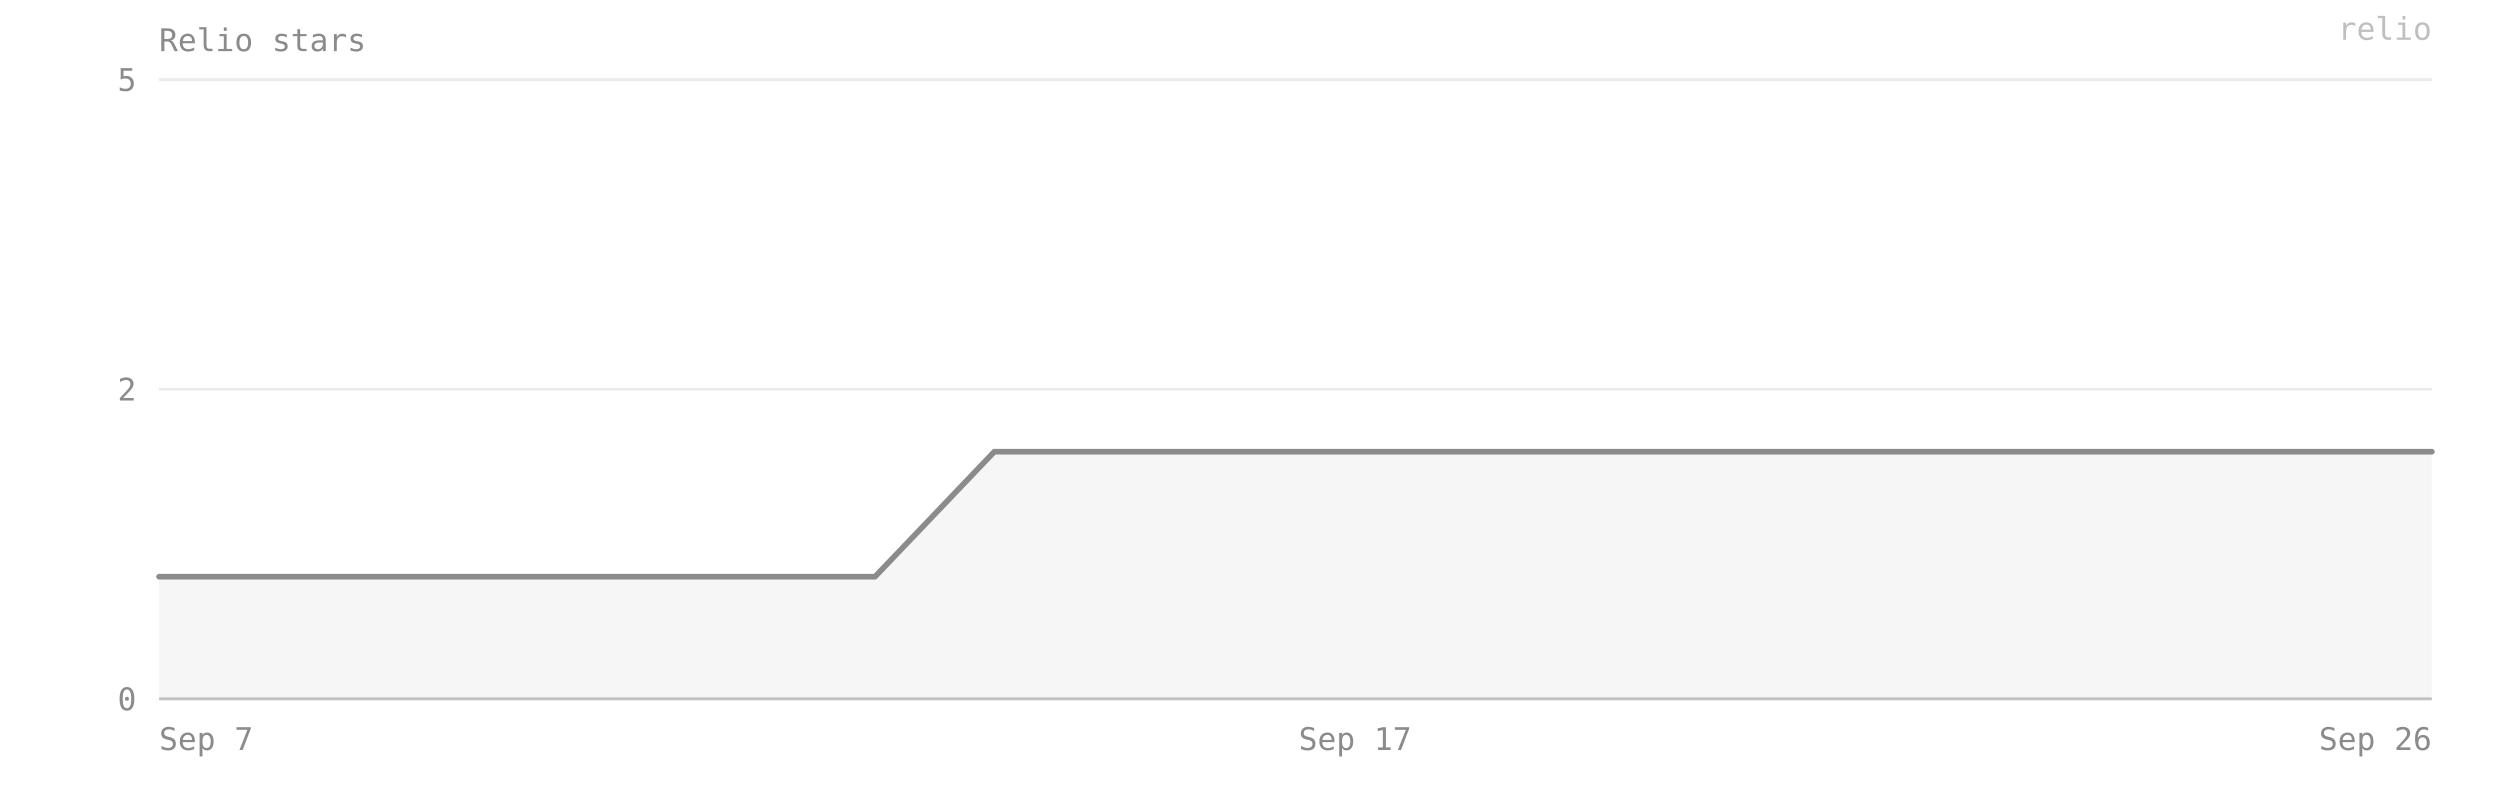
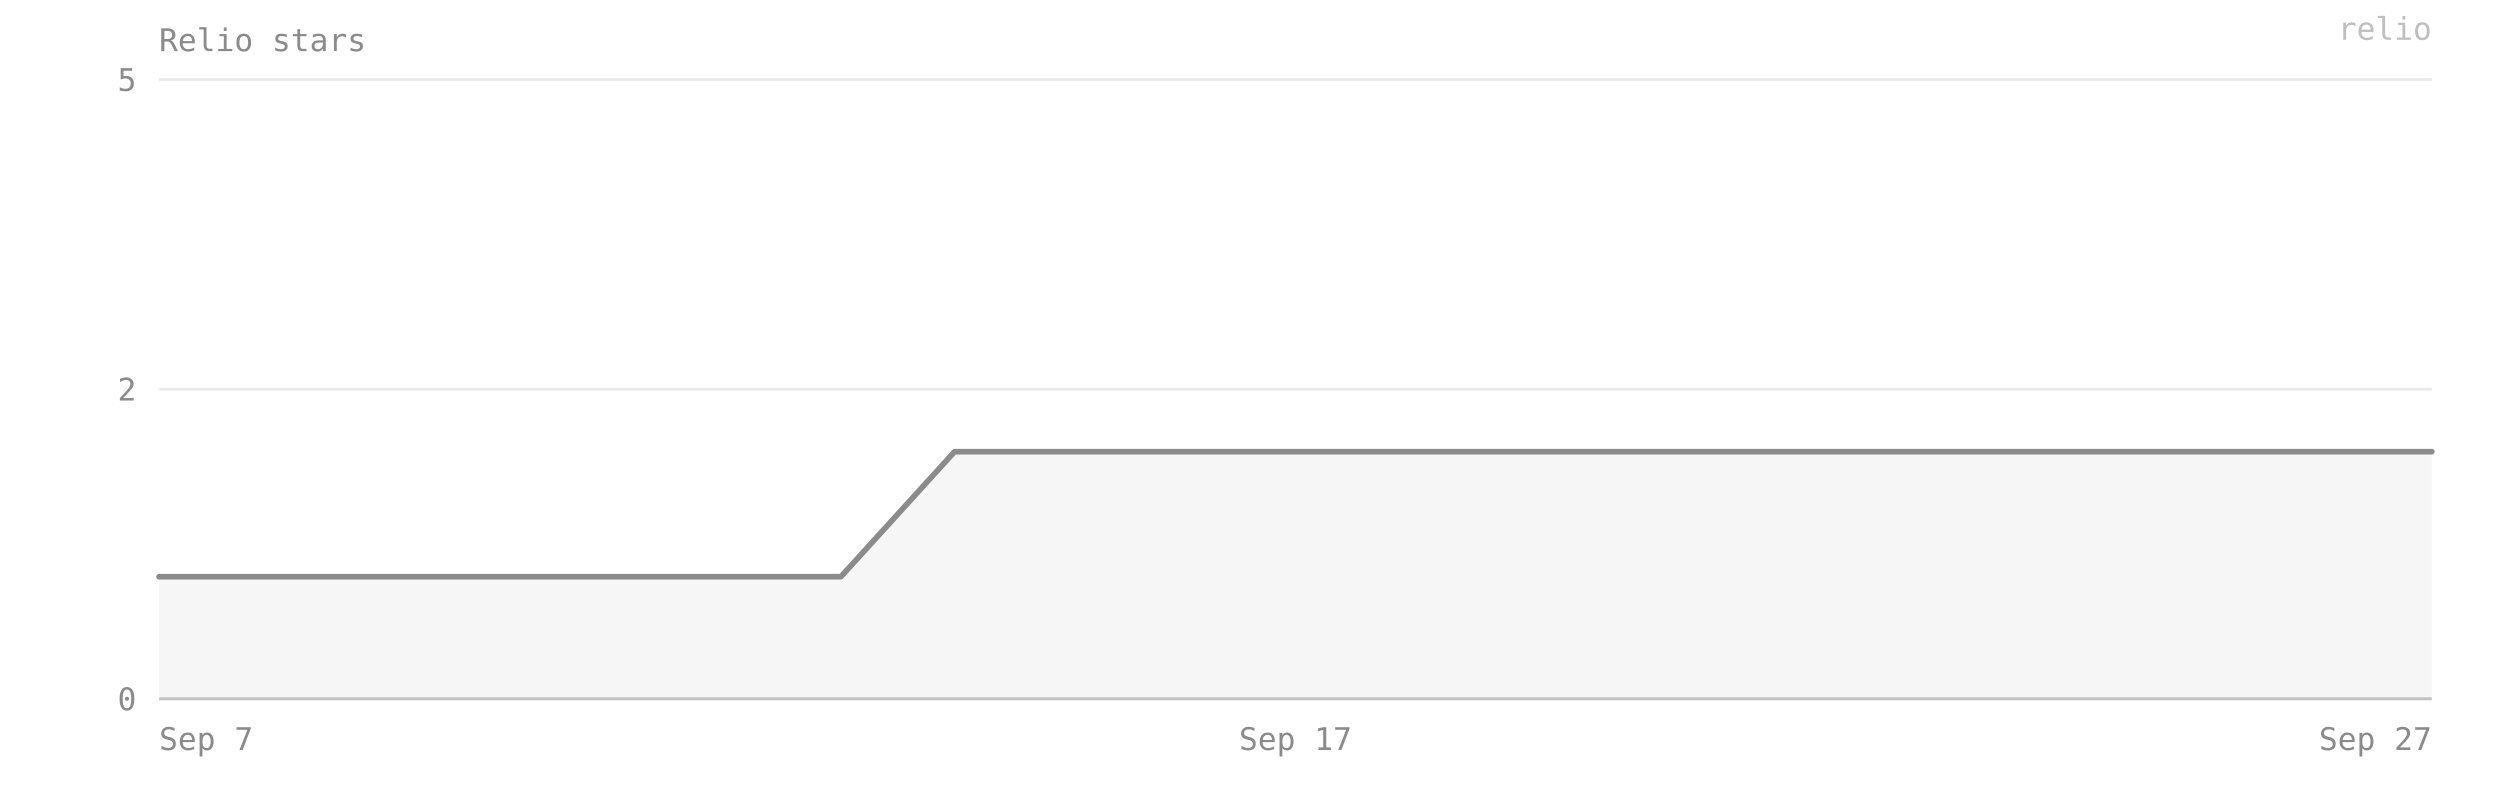
- <svg xmlns="http://www.w3.org/2000/svg" viewBox="0 0 880 280" width="100%" preserveAspectRatio="xMidYMid meet" role="img" aria-label="Relio stars — 2 on 2026-09-26">
+ <svg xmlns="http://www.w3.org/2000/svg" viewBox="0 0 880 280" width="100%" preserveAspectRatio="xMidYMid meet" role="img" aria-label="Relio stars — 2 on 2026-09-27">
  <style>text{font-family:ui-monospace, SFMono-Regular, Menlo, Consolas, monospace;font-size:11px;fill:#8b8b8b}</style>
  <text x="56" y="18" font-size="12">Relio stars</text>
  <line x1="56" y1="246" x2="856" y2="246" stroke="#8b8b8b" stroke-opacity="0.18" />
  <text x="48" y="250" text-anchor="end">0</text>
  <line x1="56" y1="137" x2="856" y2="137" stroke="#8b8b8b" stroke-opacity="0.18" />
  <text x="48" y="141" text-anchor="end">2</text>
  <line x1="56" y1="28" x2="856" y2="28" stroke="#8b8b8b" stroke-opacity="0.18" />
  <text x="48" y="32" text-anchor="end">5</text>
-   <path d="M 56,246 L 56,203 98,203 140,203 182,203 224,203 266,203 308,203 350,159 392,159 434,159 477,159 519,159 561,159 603,159 645,159 687,159 729,159 771,159 813,159 856,159 L 856,246 Z" fill="#8b8b8b" fill-opacity="0.08" />
-   <polyline points="56,203 98,203 140,203 182,203 224,203 266,203 308,203 350,159 392,159 434,159 477,159 519,159 561,159 603,159 645,159 687,159 729,159 771,159 813,159 856,159" fill="none" stroke="#8b8b8b" stroke-width="2" stroke-linejoin="round" stroke-linecap="round" />
+   <path d="M 56,246 L 56,203 96,203 136,203 176,203 216,203 256,203 296,203 336,159 376,159 416,159 456,159 496,159 536,159 576,159 616,159 656,159 696,159 736,159 776,159 816,159 856,159 L 856,246 Z" fill="#8b8b8b" fill-opacity="0.08" />
+   <polyline points="56,203 96,203 136,203 176,203 216,203 256,203 296,203 336,159 376,159 416,159 456,159 496,159 536,159 576,159 616,159 656,159 696,159 736,159 776,159 816,159 856,159" fill="none" stroke="#8b8b8b" stroke-width="2" stroke-linejoin="round" stroke-linecap="round" />
  <line x1="56" y1="246" x2="856" y2="246" stroke="#8b8b8b" stroke-opacity="0.4" />
  <text x="56" y="264" text-anchor="start">Sep 7</text>
-   <text x="477" y="264" text-anchor="middle">Sep 17</text>
-   <text x="856" y="264" text-anchor="end">Sep 26</text>
+   <text x="456" y="264" text-anchor="middle">Sep 17</text>
+   <text x="856" y="264" text-anchor="end">Sep 27</text>
  <text x="856" y="14" text-anchor="end" fill="#8b8b8b" fill-opacity="0.55" font-size="10">relio</text>
</svg>
